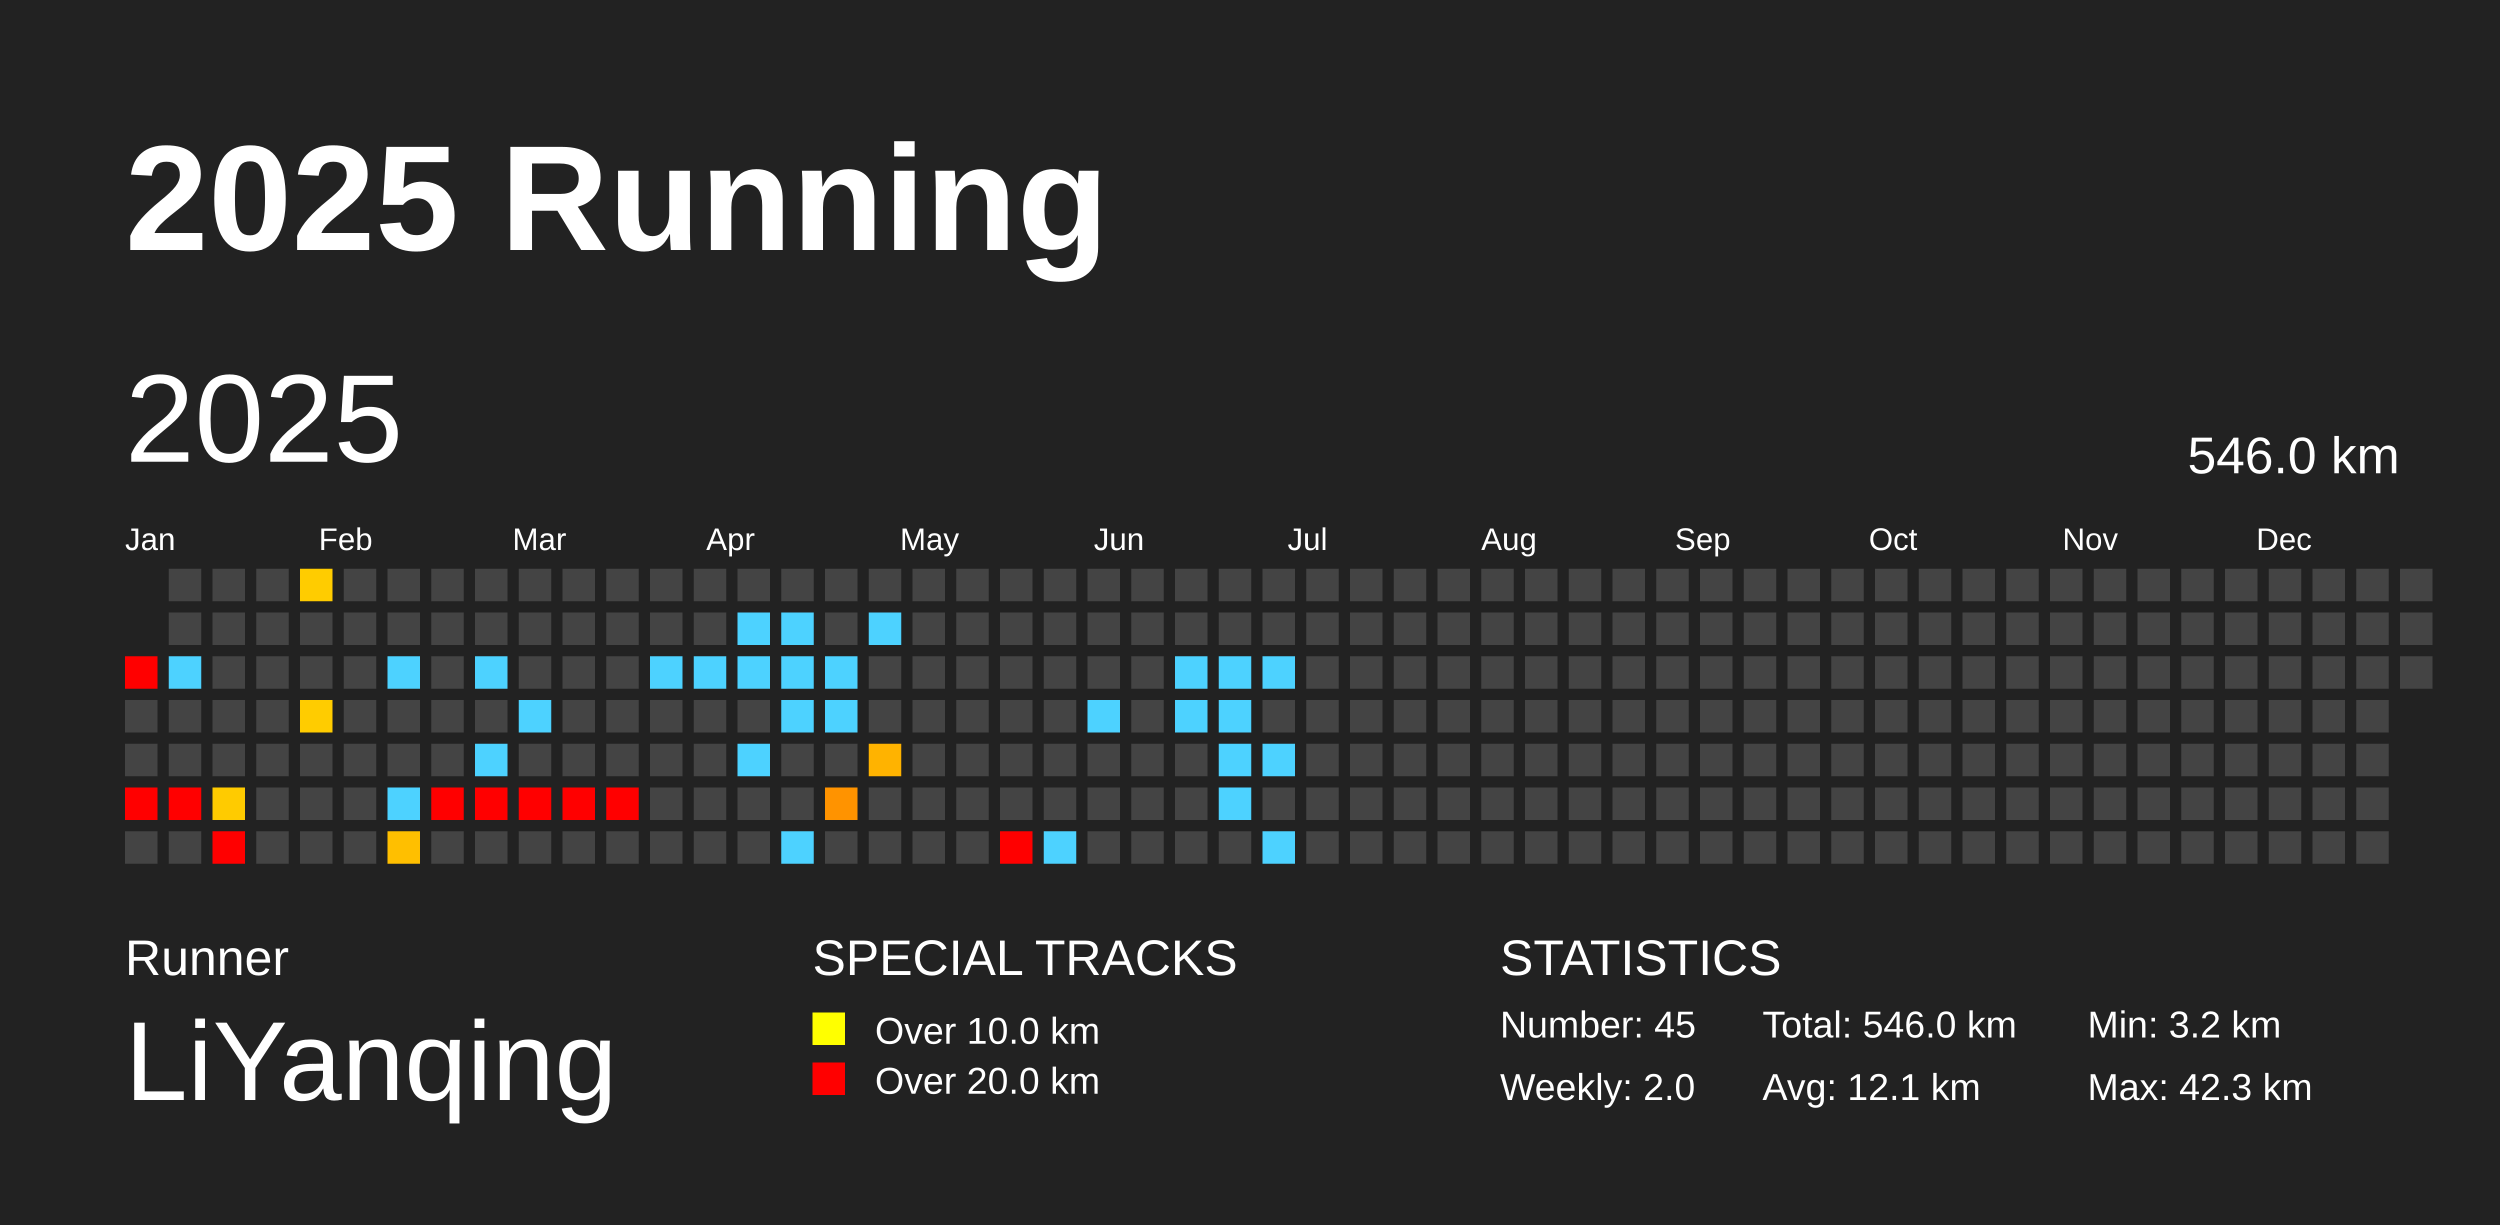
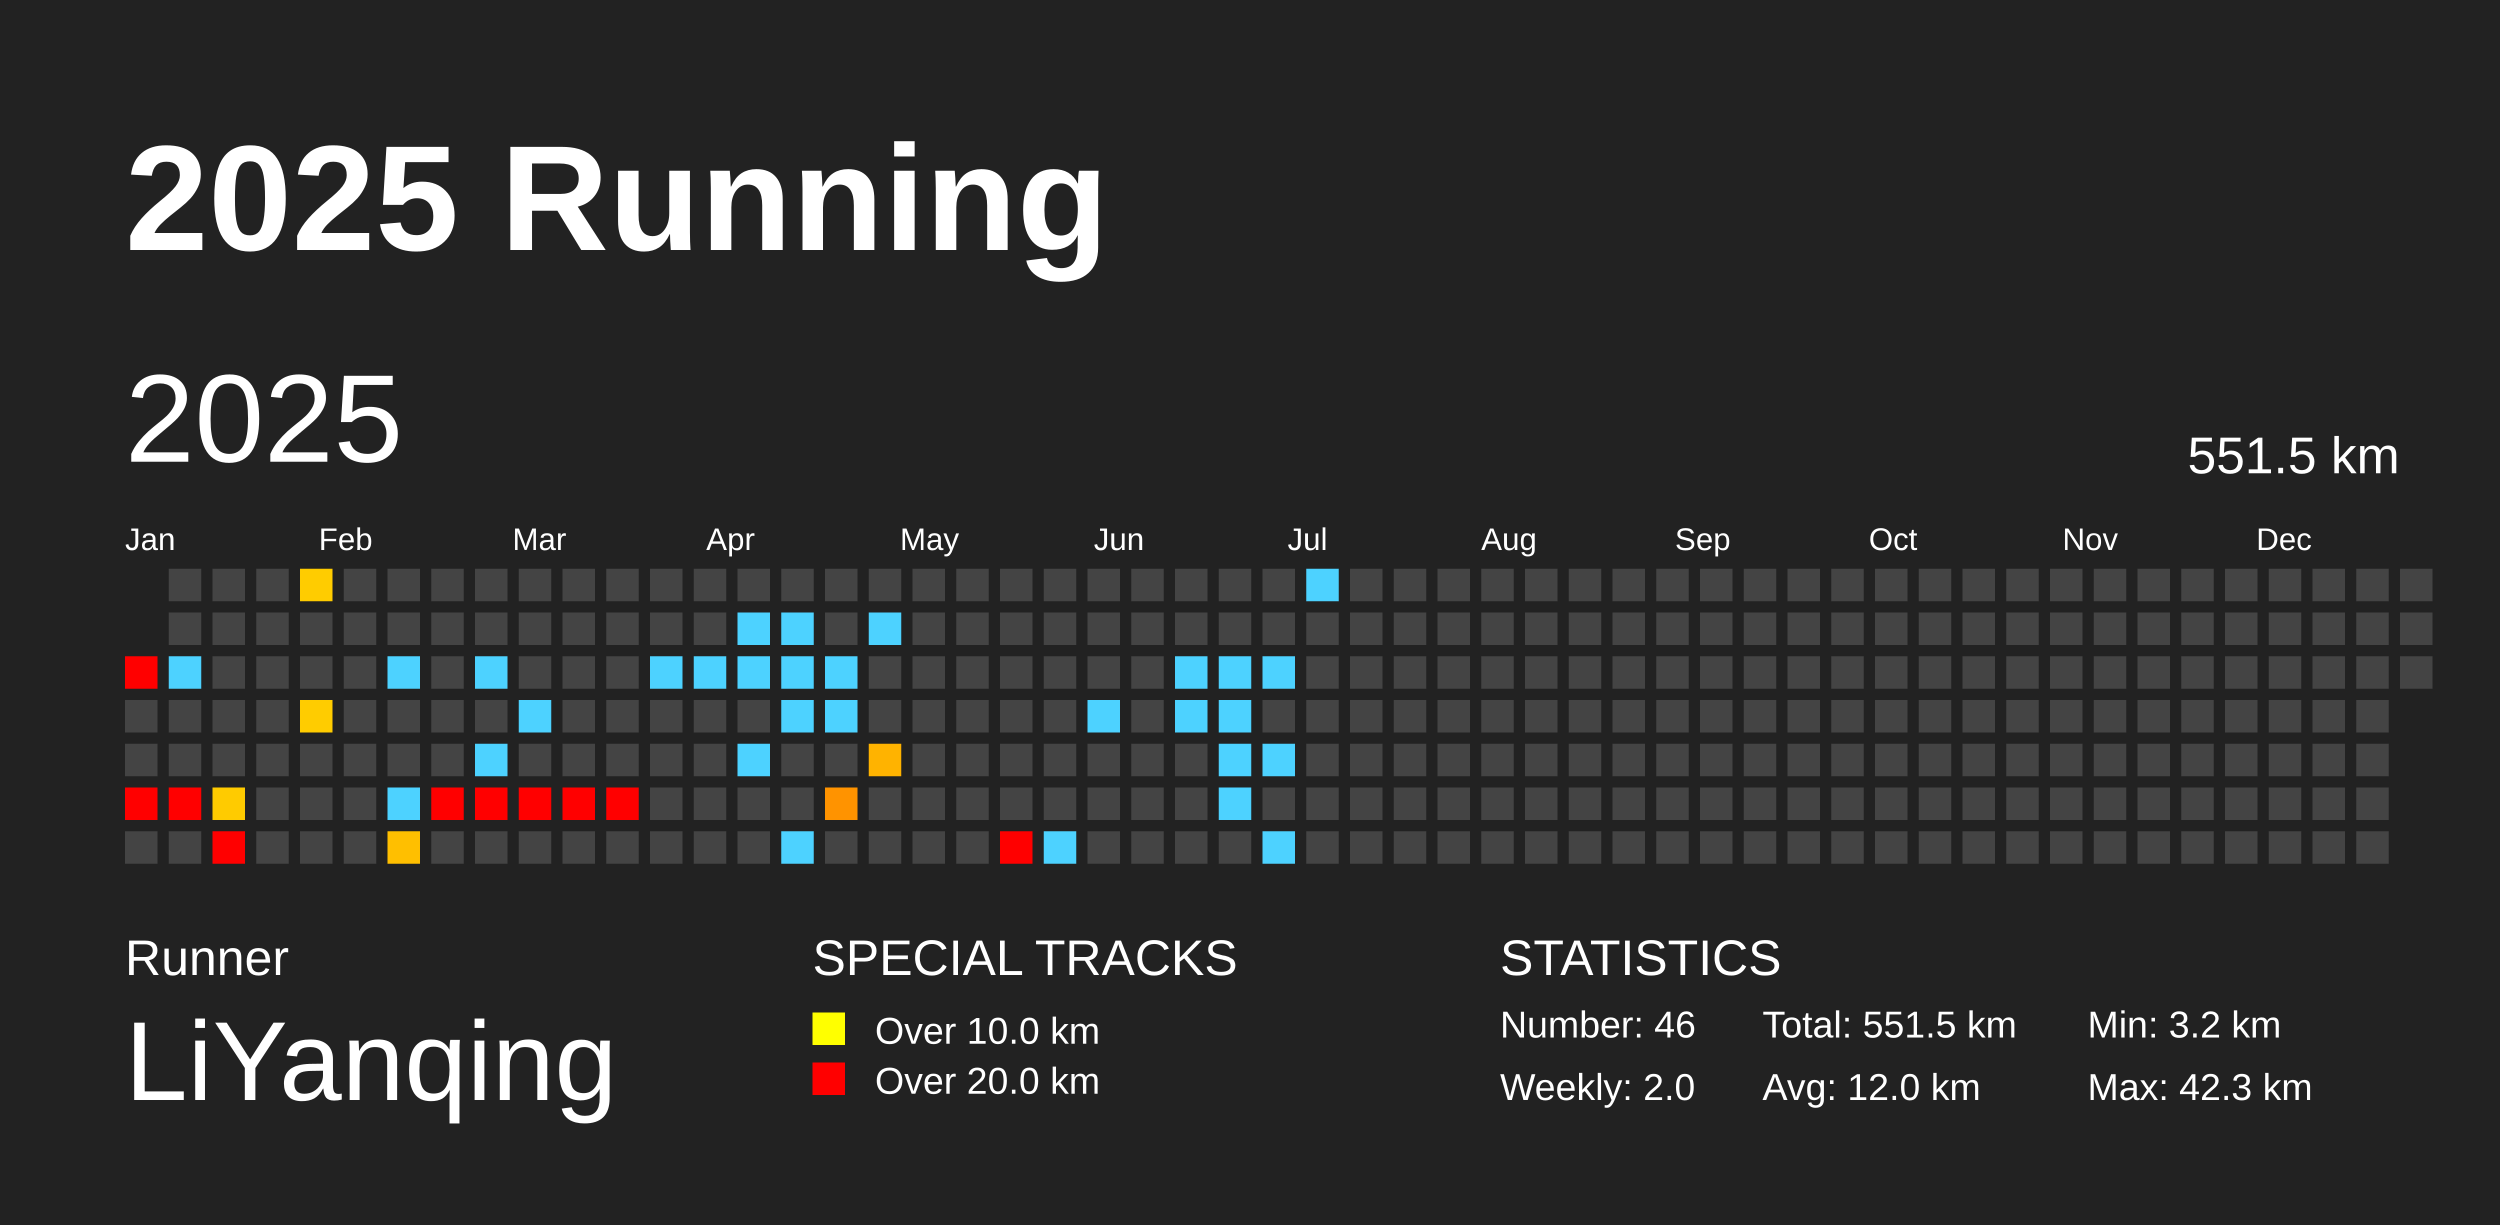
<svg xmlns="http://www.w3.org/2000/svg" baseProfile="full" height="98mm" version="1.1" viewBox="0,0,200,98" width="200mm">
  <defs />
  <rect fill="#222222" height="98" width="200" x="0" y="0" />
  <text fill="#FFFFFF" style="font-size:12px; font-family:Arial; font-weight:bold;" x="10" y="20">2025 Running</text>
  <text fill="#FFFFFF" style="font-size:4px; font-family:Arial" x="10" y="78">Runner</text>
  <text fill="#FFFFFF" style="font-size:9px; font-family:Arial" x="10" y="88">LiYanqing</text>
  <text fill="#FFFFFF" style="font-size:4px; font-family:Arial" x="65" y="78">SPECIAL TRACKS</text>
  <rect fill="yellow" height="2.6" width="2.6" x="65" y="81" />
  <text fill="#FFFFFF" style="font-size:3px; font-family:Arial" x="70" y="83.5">Over 10.0 km</text>
  <rect fill="red" height="2.6" width="2.6" x="65" y="85" />
  <text fill="#FFFFFF" style="font-size:3px; font-family:Arial" x="70" y="87.5">Over 20.0 km</text>
  <text fill="#FFFFFF" style="font-size:4px; font-family:Arial" x="120" y="78">STATISTICS</text>
-   <text fill="#FFFFFF" style="font-size:3px; font-family:Arial" x="120" y="83">Number: 45</text>
+   <text fill="#FFFFFF" style="font-size:3px; font-family:Arial" x="120" y="83">Number: 46</text>
  <text fill="#FFFFFF" style="font-size:3px; font-family:Arial" x="120" y="88">Weekly: 2.0</text>
-   <text fill="#FFFFFF" style="font-size:3px; font-family:Arial" x="141" y="83">Total: 546.0 km</text>
-   <text fill="#FFFFFF" style="font-size:3px; font-family:Arial" x="141" y="88">Avg: 12.1 km</text>
+   <text fill="#FFFFFF" style="font-size:3px; font-family:Arial" x="141" y="83">Total: 551.5 km</text>
+   <text fill="#FFFFFF" style="font-size:3px; font-family:Arial" x="141" y="88">Avg: 12.0 km</text>
  <text fill="#FFFFFF" style="font-size:3px; font-family:Arial" x="167" y="83">Min: 3.2 km</text>
  <text fill="#FFFFFF" style="font-size:3px; font-family:Arial" x="167" y="88">Max: 42.3 km</text>
  <text dominant-baseline="hanging" fill="#FFFFFF" style="font-size:10.0px; font-family:Arial;" x="10" y="30">2025</text>
-   <text dominant-baseline="hanging" fill="#FFFFFF" style="font-size:4.125px; font-family:Arial;" x="175" y="35">546.0 km</text>
+   <text dominant-baseline="hanging" fill="#FFFFFF" style="font-size:4.125px; font-family:Arial;" x="175" y="35">551.5 km</text>
  <text fill="#FFFFFF" style="font-size:2.5px; font-family:Arial" x="10.0" y="44">Jan</text>
  <text fill="#FFFFFF" style="font-size:2.5px; font-family:Arial" x="25.5" y="44">Feb</text>
  <text fill="#FFFFFF" style="font-size:2.5px; font-family:Arial" x="41.0" y="44">Mar</text>
  <text fill="#FFFFFF" style="font-size:2.5px; font-family:Arial" x="56.5" y="44">Apr</text>
  <text fill="#FFFFFF" style="font-size:2.5px; font-family:Arial" x="72.0" y="44">May</text>
  <text fill="#FFFFFF" style="font-size:2.5px; font-family:Arial" x="87.5" y="44">Jun</text>
  <text fill="#FFFFFF" style="font-size:2.5px; font-family:Arial" x="103.0" y="44">Jul</text>
  <text fill="#FFFFFF" style="font-size:2.5px; font-family:Arial" x="118.5" y="44">Aug</text>
  <text fill="#FFFFFF" style="font-size:2.5px; font-family:Arial" x="134.0" y="44">Sep</text>
  <text fill="#FFFFFF" style="font-size:2.5px; font-family:Arial" x="149.5" y="44">Oct</text>
  <text fill="#FFFFFF" style="font-size:2.5px; font-family:Arial" x="165.0" y="44">Nov</text>
  <text fill="#FFFFFF" style="font-size:2.5px; font-family:Arial" x="180.5" y="44">Dec</text>
  <rect fill="red" height="2.6" width="2.6" x="10.0" y="52.5" />
  <rect fill="#444444" height="2.6" width="2.6" x="10.0" y="56.0" />
  <rect fill="#444444" height="2.6" width="2.6" x="10.0" y="59.5" />
  <rect fill="red" height="2.6" width="2.6" x="10.0" y="63.0" />
  <rect fill="#444444" height="2.6" width="2.6" x="10.0" y="66.5" />
  <rect fill="#444444" height="2.6" width="2.6" x="13.5" y="45.5" />
  <rect fill="#444444" height="2.6" width="2.6" x="13.5" y="49.0" />
  <rect fill="#4dd2ff" height="2.6" width="2.6" x="13.5" y="52.5" />
  <rect fill="#444444" height="2.6" width="2.6" x="13.5" y="56.0" />
  <rect fill="#444444" height="2.6" width="2.6" x="13.5" y="59.5" />
  <rect fill="red" height="2.6" width="2.6" x="13.5" y="63.0" />
  <rect fill="#444444" height="2.6" width="2.6" x="13.5" y="66.5" />
  <rect fill="#444444" height="2.6" width="2.6" x="17.0" y="45.5" />
  <rect fill="#444444" height="2.6" width="2.6" x="17.0" y="49.0" />
  <rect fill="#444444" height="2.6" width="2.6" x="17.0" y="52.5" />
  <rect fill="#444444" height="2.6" width="2.6" x="17.0" y="56.0" />
  <rect fill="#444444" height="2.6" width="2.6" x="17.0" y="59.5" />
  <rect fill="#ffcb00" height="2.6" width="2.6" x="17.0" y="63.0" />
  <rect fill="red" height="2.6" width="2.6" x="17.0" y="66.5" />
  <rect fill="#444444" height="2.6" width="2.6" x="20.5" y="45.5" />
  <rect fill="#444444" height="2.6" width="2.6" x="20.5" y="49.0" />
  <rect fill="#444444" height="2.6" width="2.6" x="20.5" y="52.5" />
  <rect fill="#444444" height="2.6" width="2.6" x="20.5" y="56.0" />
  <rect fill="#444444" height="2.6" width="2.6" x="20.5" y="59.5" />
  <rect fill="#444444" height="2.6" width="2.6" x="20.5" y="63.0" />
  <rect fill="#444444" height="2.6" width="2.6" x="20.5" y="66.5" />
  <rect fill="#ffcc00" height="2.6" width="2.6" x="24.0" y="45.5" />
  <rect fill="#444444" height="2.6" width="2.6" x="24.0" y="49.0" />
  <rect fill="#444444" height="2.6" width="2.6" x="24.0" y="52.5" />
  <rect fill="#ffcc00" height="2.6" width="2.6" x="24.0" y="56.0" />
  <rect fill="#444444" height="2.6" width="2.6" x="24.0" y="59.5" />
  <rect fill="#444444" height="2.6" width="2.6" x="24.0" y="63.0" />
  <rect fill="#444444" height="2.6" width="2.6" x="24.0" y="66.5" />
  <rect fill="#444444" height="2.6" width="2.6" x="27.5" y="45.5" />
  <rect fill="#444444" height="2.6" width="2.6" x="27.5" y="49.0" />
  <rect fill="#444444" height="2.6" width="2.6" x="27.5" y="52.5" />
  <rect fill="#444444" height="2.6" width="2.6" x="27.5" y="56.0" />
  <rect fill="#444444" height="2.6" width="2.6" x="27.5" y="59.5" />
  <rect fill="#444444" height="2.6" width="2.6" x="27.5" y="63.0" />
  <rect fill="#444444" height="2.6" width="2.6" x="27.5" y="66.5" />
  <rect fill="#444444" height="2.6" width="2.6" x="31.0" y="45.5" />
  <rect fill="#444444" height="2.6" width="2.6" x="31.0" y="49.0" />
  <rect fill="#4dd2ff" height="2.6" width="2.6" x="31.0" y="52.5" />
  <rect fill="#444444" height="2.6" width="2.6" x="31.0" y="56.0" />
  <rect fill="#444444" height="2.6" width="2.6" x="31.0" y="59.5" />
  <rect fill="#4dd2ff" height="2.6" width="2.6" x="31.0" y="63.0" />
  <rect fill="#ffbf00" height="2.6" width="2.6" x="31.0" y="66.5" />
  <rect fill="#444444" height="2.6" width="2.6" x="34.5" y="45.5" />
  <rect fill="#444444" height="2.6" width="2.6" x="34.5" y="49.0" />
  <rect fill="#444444" height="2.6" width="2.6" x="34.5" y="52.5" />
  <rect fill="#444444" height="2.6" width="2.6" x="34.5" y="56.0" />
  <rect fill="#444444" height="2.6" width="2.6" x="34.5" y="59.5" />
  <rect fill="red" height="2.6" width="2.6" x="34.5" y="63.0" />
  <rect fill="#444444" height="2.6" width="2.6" x="34.5" y="66.5" />
  <rect fill="#444444" height="2.6" width="2.6" x="38.0" y="45.5" />
  <rect fill="#444444" height="2.6" width="2.6" x="38.0" y="49.0" />
  <rect fill="#4dd2ff" height="2.6" width="2.6" x="38.0" y="52.5" />
  <rect fill="#444444" height="2.6" width="2.6" x="38.0" y="56.0" />
  <rect fill="#4dd2ff" height="2.6" width="2.6" x="38.0" y="59.5" />
  <rect fill="red" height="2.6" width="2.6" x="38.0" y="63.0" />
  <rect fill="#444444" height="2.6" width="2.6" x="38.0" y="66.5" />
  <rect fill="#444444" height="2.6" width="2.6" x="41.5" y="45.5" />
  <rect fill="#444444" height="2.6" width="2.6" x="41.5" y="49.0" />
  <rect fill="#444444" height="2.6" width="2.6" x="41.5" y="52.5" />
  <rect fill="#4dd2ff" height="2.6" width="2.6" x="41.5" y="56.0" />
  <rect fill="#444444" height="2.6" width="2.6" x="41.5" y="59.5" />
  <rect fill="red" height="2.6" width="2.6" x="41.5" y="63.0" />
  <rect fill="#444444" height="2.6" width="2.6" x="41.5" y="66.5" />
  <rect fill="#444444" height="2.6" width="2.6" x="45.0" y="45.5" />
  <rect fill="#444444" height="2.6" width="2.6" x="45.0" y="49.0" />
  <rect fill="#444444" height="2.6" width="2.6" x="45.0" y="52.5" />
  <rect fill="#444444" height="2.6" width="2.6" x="45.0" y="56.0" />
  <rect fill="#444444" height="2.6" width="2.6" x="45.0" y="59.5" />
  <rect fill="red" height="2.6" width="2.6" x="45.0" y="63.0" />
  <rect fill="#444444" height="2.6" width="2.6" x="45.0" y="66.5" />
  <rect fill="#444444" height="2.6" width="2.6" x="48.5" y="45.5" />
  <rect fill="#444444" height="2.6" width="2.6" x="48.5" y="49.0" />
  <rect fill="#444444" height="2.6" width="2.6" x="48.5" y="52.5" />
  <rect fill="#444444" height="2.6" width="2.6" x="48.5" y="56.0" />
  <rect fill="#444444" height="2.6" width="2.6" x="48.5" y="59.5" />
  <rect fill="red" height="2.6" width="2.6" x="48.5" y="63.0" />
  <rect fill="#444444" height="2.6" width="2.6" x="48.5" y="66.5" />
  <rect fill="#444444" height="2.6" width="2.6" x="52.0" y="45.5" />
  <rect fill="#444444" height="2.6" width="2.6" x="52.0" y="49.0" />
  <rect fill="#4dd2ff" height="2.6" width="2.6" x="52.0" y="52.5" />
  <rect fill="#444444" height="2.6" width="2.6" x="52.0" y="56.0" />
  <rect fill="#444444" height="2.6" width="2.6" x="52.0" y="59.5" />
  <rect fill="#444444" height="2.6" width="2.6" x="52.0" y="63.0" />
  <rect fill="#444444" height="2.6" width="2.6" x="52.0" y="66.5" />
  <rect fill="#444444" height="2.6" width="2.6" x="55.5" y="45.5" />
  <rect fill="#444444" height="2.6" width="2.6" x="55.5" y="49.0" />
  <rect fill="#4dd2ff" height="2.6" width="2.6" x="55.5" y="52.5" />
  <rect fill="#444444" height="2.6" width="2.6" x="55.5" y="56.0" />
  <rect fill="#444444" height="2.6" width="2.6" x="55.5" y="59.5" />
  <rect fill="#444444" height="2.6" width="2.6" x="55.5" y="63.0" />
  <rect fill="#444444" height="2.6" width="2.6" x="55.5" y="66.5" />
  <rect fill="#444444" height="2.6" width="2.6" x="59.0" y="45.5" />
  <rect fill="#4dd2ff" height="2.6" width="2.6" x="59.0" y="49.0" />
  <rect fill="#4dd2ff" height="2.6" width="2.6" x="59.0" y="52.5" />
  <rect fill="#444444" height="2.6" width="2.6" x="59.0" y="56.0" />
  <rect fill="#4dd2ff" height="2.6" width="2.6" x="59.0" y="59.5" />
  <rect fill="#444444" height="2.6" width="2.6" x="59.0" y="63.0" />
  <rect fill="#444444" height="2.6" width="2.6" x="59.0" y="66.5" />
  <rect fill="#444444" height="2.6" width="2.6" x="62.5" y="45.5" />
  <rect fill="#4dd2ff" height="2.6" width="2.6" x="62.5" y="49.0" />
  <rect fill="#4dd2ff" height="2.6" width="2.6" x="62.5" y="52.5" />
  <rect fill="#4dd2ff" height="2.6" width="2.6" x="62.5" y="56.0" />
  <rect fill="#444444" height="2.6" width="2.6" x="62.5" y="59.5" />
  <rect fill="#444444" height="2.6" width="2.6" x="62.5" y="63.0" />
  <rect fill="#4dd2ff" height="2.6" width="2.6" x="62.5" y="66.5" />
  <rect fill="#444444" height="2.6" width="2.6" x="66.0" y="45.5" />
  <rect fill="#444444" height="2.6" width="2.6" x="66.0" y="49.0" />
  <rect fill="#4dd2ff" height="2.6" width="2.6" x="66.0" y="52.5" />
  <rect fill="#4dd2ff" height="2.6" width="2.6" x="66.0" y="56.0" />
  <rect fill="#444444" height="2.6" width="2.6" x="66.0" y="59.5" />
  <rect fill="#ff9300" height="2.6" width="2.6" x="66.0" y="63.0" />
  <rect fill="#444444" height="2.6" width="2.6" x="66.0" y="66.5" />
  <rect fill="#444444" height="2.6" width="2.6" x="69.5" y="45.5" />
  <rect fill="#4dd2ff" height="2.6" width="2.6" x="69.5" y="49.0" />
  <rect fill="#444444" height="2.6" width="2.6" x="69.5" y="52.5" />
  <rect fill="#444444" height="2.6" width="2.6" x="69.5" y="56.0" />
  <rect fill="#ffb300" height="2.6" width="2.6" x="69.5" y="59.5" />
  <rect fill="#444444" height="2.6" width="2.6" x="69.5" y="63.0" />
  <rect fill="#444444" height="2.6" width="2.6" x="69.5" y="66.5" />
  <rect fill="#444444" height="2.6" width="2.6" x="73.0" y="45.5" />
  <rect fill="#444444" height="2.6" width="2.6" x="73.0" y="49.0" />
  <rect fill="#444444" height="2.6" width="2.6" x="73.0" y="52.5" />
  <rect fill="#444444" height="2.6" width="2.6" x="73.0" y="56.0" />
  <rect fill="#444444" height="2.6" width="2.6" x="73.0" y="59.5" />
  <rect fill="#444444" height="2.6" width="2.6" x="73.0" y="63.0" />
  <rect fill="#444444" height="2.6" width="2.6" x="73.0" y="66.5" />
  <rect fill="#444444" height="2.6" width="2.6" x="76.5" y="45.5" />
  <rect fill="#444444" height="2.6" width="2.6" x="76.5" y="49.0" />
  <rect fill="#444444" height="2.6" width="2.6" x="76.5" y="52.5" />
  <rect fill="#444444" height="2.6" width="2.6" x="76.5" y="56.0" />
  <rect fill="#444444" height="2.6" width="2.6" x="76.5" y="59.5" />
  <rect fill="#444444" height="2.6" width="2.6" x="76.5" y="63.0" />
  <rect fill="#444444" height="2.6" width="2.6" x="76.5" y="66.5" />
  <rect fill="#444444" height="2.6" width="2.6" x="80.0" y="45.5" />
  <rect fill="#444444" height="2.6" width="2.6" x="80.0" y="49.0" />
  <rect fill="#444444" height="2.6" width="2.6" x="80.0" y="52.5" />
  <rect fill="#444444" height="2.6" width="2.6" x="80.0" y="56.0" />
  <rect fill="#444444" height="2.6" width="2.6" x="80.0" y="59.5" />
  <rect fill="#444444" height="2.6" width="2.6" x="80.0" y="63.0" />
  <rect fill="red" height="2.6" width="2.6" x="80.0" y="66.5" />
  <rect fill="#444444" height="2.6" width="2.6" x="83.5" y="45.5" />
  <rect fill="#444444" height="2.6" width="2.6" x="83.5" y="49.0" />
  <rect fill="#444444" height="2.6" width="2.6" x="83.5" y="52.5" />
  <rect fill="#444444" height="2.6" width="2.6" x="83.5" y="56.0" />
  <rect fill="#444444" height="2.6" width="2.6" x="83.5" y="59.5" />
  <rect fill="#444444" height="2.6" width="2.6" x="83.5" y="63.0" />
  <rect fill="#4dd2ff" height="2.6" width="2.6" x="83.5" y="66.5" />
  <rect fill="#444444" height="2.6" width="2.6" x="87.0" y="45.5" />
  <rect fill="#444444" height="2.6" width="2.6" x="87.0" y="49.0" />
  <rect fill="#444444" height="2.6" width="2.6" x="87.0" y="52.5" />
  <rect fill="#4dd2ff" height="2.6" width="2.6" x="87.0" y="56.0" />
  <rect fill="#444444" height="2.6" width="2.6" x="87.0" y="59.5" />
  <rect fill="#444444" height="2.6" width="2.6" x="87.0" y="63.0" />
  <rect fill="#444444" height="2.6" width="2.6" x="87.0" y="66.5" />
  <rect fill="#444444" height="2.6" width="2.6" x="90.5" y="45.5" />
  <rect fill="#444444" height="2.6" width="2.6" x="90.5" y="49.0" />
  <rect fill="#444444" height="2.6" width="2.6" x="90.5" y="52.5" />
  <rect fill="#444444" height="2.6" width="2.6" x="90.5" y="56.0" />
  <rect fill="#444444" height="2.6" width="2.6" x="90.5" y="59.5" />
  <rect fill="#444444" height="2.6" width="2.6" x="90.5" y="63.0" />
  <rect fill="#444444" height="2.6" width="2.6" x="90.5" y="66.5" />
  <rect fill="#444444" height="2.6" width="2.6" x="94.0" y="45.5" />
  <rect fill="#444444" height="2.6" width="2.6" x="94.0" y="49.0" />
  <rect fill="#4dd2ff" height="2.6" width="2.6" x="94.0" y="52.5" />
  <rect fill="#4dd2ff" height="2.6" width="2.6" x="94.0" y="56.0" />
  <rect fill="#444444" height="2.6" width="2.6" x="94.0" y="59.5" />
  <rect fill="#444444" height="2.6" width="2.6" x="94.0" y="63.0" />
  <rect fill="#444444" height="2.6" width="2.6" x="94.0" y="66.5" />
  <rect fill="#444444" height="2.6" width="2.6" x="97.5" y="45.5" />
  <rect fill="#444444" height="2.6" width="2.6" x="97.5" y="49.0" />
  <rect fill="#4dd2ff" height="2.6" width="2.6" x="97.5" y="52.5" />
  <rect fill="#4dd2ff" height="2.6" width="2.6" x="97.5" y="56.0" />
  <rect fill="#4dd2ff" height="2.6" width="2.6" x="97.5" y="59.5" />
  <rect fill="#4dd2ff" height="2.6" width="2.6" x="97.5" y="63.0" />
  <rect fill="#444444" height="2.6" width="2.6" x="97.5" y="66.5" />
  <rect fill="#444444" height="2.6" width="2.6" x="101.0" y="45.5" />
  <rect fill="#444444" height="2.6" width="2.6" x="101.0" y="49.0" />
  <rect fill="#4dd2ff" height="2.6" width="2.6" x="101.0" y="52.5" />
  <rect fill="#444444" height="2.6" width="2.6" x="101.0" y="56.0" />
  <rect fill="#4dd2ff" height="2.6" width="2.6" x="101.0" y="59.5" />
  <rect fill="#444444" height="2.6" width="2.6" x="101.0" y="63.0" />
  <rect fill="#4dd2ff" height="2.6" width="2.6" x="101.0" y="66.5" />
-   <rect fill="#444444" height="2.6" width="2.6" x="104.5" y="45.5" />
+   <rect fill="#4dd2ff" height="2.6" width="2.6" x="104.5" y="45.5" />
  <rect fill="#444444" height="2.6" width="2.6" x="104.5" y="49.0" />
  <rect fill="#444444" height="2.6" width="2.6" x="104.5" y="52.5" />
  <rect fill="#444444" height="2.6" width="2.6" x="104.5" y="56.0" />
  <rect fill="#444444" height="2.6" width="2.6" x="104.5" y="59.5" />
  <rect fill="#444444" height="2.6" width="2.6" x="104.5" y="63.0" />
  <rect fill="#444444" height="2.6" width="2.6" x="104.5" y="66.5" />
  <rect fill="#444444" height="2.6" width="2.6" x="108.0" y="45.5" />
  <rect fill="#444444" height="2.6" width="2.6" x="108.0" y="49.0" />
  <rect fill="#444444" height="2.6" width="2.6" x="108.0" y="52.5" />
  <rect fill="#444444" height="2.6" width="2.6" x="108.0" y="56.0" />
  <rect fill="#444444" height="2.6" width="2.6" x="108.0" y="59.5" />
  <rect fill="#444444" height="2.6" width="2.6" x="108.0" y="63.0" />
  <rect fill="#444444" height="2.6" width="2.6" x="108.0" y="66.5" />
  <rect fill="#444444" height="2.6" width="2.6" x="111.5" y="45.5" />
  <rect fill="#444444" height="2.6" width="2.6" x="111.5" y="49.0" />
  <rect fill="#444444" height="2.6" width="2.6" x="111.5" y="52.5" />
  <rect fill="#444444" height="2.6" width="2.6" x="111.5" y="56.0" />
  <rect fill="#444444" height="2.6" width="2.6" x="111.5" y="59.5" />
  <rect fill="#444444" height="2.6" width="2.6" x="111.5" y="63.0" />
  <rect fill="#444444" height="2.6" width="2.6" x="111.5" y="66.5" />
  <rect fill="#444444" height="2.6" width="2.6" x="115.0" y="45.5" />
  <rect fill="#444444" height="2.6" width="2.6" x="115.0" y="49.0" />
  <rect fill="#444444" height="2.6" width="2.6" x="115.0" y="52.5" />
  <rect fill="#444444" height="2.6" width="2.6" x="115.0" y="56.0" />
  <rect fill="#444444" height="2.6" width="2.6" x="115.0" y="59.5" />
  <rect fill="#444444" height="2.6" width="2.6" x="115.0" y="63.0" />
  <rect fill="#444444" height="2.6" width="2.6" x="115.0" y="66.5" />
  <rect fill="#444444" height="2.6" width="2.6" x="118.5" y="45.5" />
  <rect fill="#444444" height="2.6" width="2.6" x="118.5" y="49.0" />
  <rect fill="#444444" height="2.6" width="2.6" x="118.5" y="52.5" />
  <rect fill="#444444" height="2.6" width="2.6" x="118.5" y="56.0" />
  <rect fill="#444444" height="2.6" width="2.6" x="118.5" y="59.5" />
  <rect fill="#444444" height="2.6" width="2.6" x="118.5" y="63.0" />
  <rect fill="#444444" height="2.6" width="2.6" x="118.5" y="66.5" />
  <rect fill="#444444" height="2.6" width="2.6" x="122.0" y="45.5" />
  <rect fill="#444444" height="2.6" width="2.6" x="122.0" y="49.0" />
  <rect fill="#444444" height="2.6" width="2.6" x="122.0" y="52.5" />
  <rect fill="#444444" height="2.6" width="2.6" x="122.0" y="56.0" />
  <rect fill="#444444" height="2.6" width="2.6" x="122.0" y="59.5" />
  <rect fill="#444444" height="2.6" width="2.6" x="122.0" y="63.0" />
  <rect fill="#444444" height="2.6" width="2.6" x="122.0" y="66.5" />
  <rect fill="#444444" height="2.6" width="2.6" x="125.5" y="45.5" />
  <rect fill="#444444" height="2.6" width="2.6" x="125.5" y="49.0" />
  <rect fill="#444444" height="2.6" width="2.6" x="125.5" y="52.5" />
  <rect fill="#444444" height="2.6" width="2.6" x="125.5" y="56.0" />
  <rect fill="#444444" height="2.6" width="2.6" x="125.5" y="59.5" />
  <rect fill="#444444" height="2.6" width="2.6" x="125.5" y="63.0" />
  <rect fill="#444444" height="2.6" width="2.6" x="125.5" y="66.5" />
  <rect fill="#444444" height="2.6" width="2.6" x="129.0" y="45.5" />
  <rect fill="#444444" height="2.6" width="2.6" x="129.0" y="49.0" />
  <rect fill="#444444" height="2.6" width="2.6" x="129.0" y="52.5" />
  <rect fill="#444444" height="2.6" width="2.6" x="129.0" y="56.0" />
  <rect fill="#444444" height="2.6" width="2.6" x="129.0" y="59.5" />
  <rect fill="#444444" height="2.6" width="2.6" x="129.0" y="63.0" />
  <rect fill="#444444" height="2.6" width="2.6" x="129.0" y="66.5" />
  <rect fill="#444444" height="2.6" width="2.6" x="132.5" y="45.5" />
  <rect fill="#444444" height="2.6" width="2.6" x="132.5" y="49.0" />
  <rect fill="#444444" height="2.6" width="2.6" x="132.5" y="52.5" />
  <rect fill="#444444" height="2.6" width="2.6" x="132.5" y="56.0" />
  <rect fill="#444444" height="2.6" width="2.6" x="132.5" y="59.5" />
  <rect fill="#444444" height="2.6" width="2.6" x="132.5" y="63.0" />
  <rect fill="#444444" height="2.6" width="2.6" x="132.5" y="66.5" />
  <rect fill="#444444" height="2.6" width="2.6" x="136.0" y="45.5" />
  <rect fill="#444444" height="2.6" width="2.6" x="136.0" y="49.0" />
  <rect fill="#444444" height="2.6" width="2.6" x="136.0" y="52.5" />
  <rect fill="#444444" height="2.6" width="2.6" x="136.0" y="56.0" />
  <rect fill="#444444" height="2.6" width="2.6" x="136.0" y="59.5" />
  <rect fill="#444444" height="2.6" width="2.6" x="136.0" y="63.0" />
  <rect fill="#444444" height="2.6" width="2.6" x="136.0" y="66.5" />
  <rect fill="#444444" height="2.6" width="2.6" x="139.5" y="45.5" />
  <rect fill="#444444" height="2.6" width="2.6" x="139.5" y="49.0" />
  <rect fill="#444444" height="2.6" width="2.6" x="139.5" y="52.5" />
  <rect fill="#444444" height="2.6" width="2.6" x="139.5" y="56.0" />
  <rect fill="#444444" height="2.6" width="2.6" x="139.5" y="59.5" />
  <rect fill="#444444" height="2.6" width="2.6" x="139.5" y="63.0" />
  <rect fill="#444444" height="2.6" width="2.6" x="139.5" y="66.5" />
  <rect fill="#444444" height="2.6" width="2.6" x="143.0" y="45.5" />
  <rect fill="#444444" height="2.6" width="2.6" x="143.0" y="49.0" />
  <rect fill="#444444" height="2.6" width="2.6" x="143.0" y="52.5" />
  <rect fill="#444444" height="2.6" width="2.6" x="143.0" y="56.0" />
  <rect fill="#444444" height="2.6" width="2.6" x="143.0" y="59.5" />
  <rect fill="#444444" height="2.6" width="2.6" x="143.0" y="63.0" />
  <rect fill="#444444" height="2.6" width="2.6" x="143.0" y="66.5" />
  <rect fill="#444444" height="2.6" width="2.6" x="146.5" y="45.5" />
  <rect fill="#444444" height="2.6" width="2.6" x="146.5" y="49.0" />
  <rect fill="#444444" height="2.6" width="2.6" x="146.5" y="52.5" />
  <rect fill="#444444" height="2.6" width="2.6" x="146.5" y="56.0" />
  <rect fill="#444444" height="2.6" width="2.6" x="146.5" y="59.5" />
  <rect fill="#444444" height="2.6" width="2.6" x="146.5" y="63.0" />
  <rect fill="#444444" height="2.6" width="2.6" x="146.5" y="66.5" />
  <rect fill="#444444" height="2.6" width="2.6" x="150.0" y="45.5" />
  <rect fill="#444444" height="2.6" width="2.6" x="150.0" y="49.0" />
  <rect fill="#444444" height="2.6" width="2.6" x="150.0" y="52.5" />
  <rect fill="#444444" height="2.6" width="2.6" x="150.0" y="56.0" />
  <rect fill="#444444" height="2.6" width="2.6" x="150.0" y="59.5" />
  <rect fill="#444444" height="2.6" width="2.6" x="150.0" y="63.0" />
  <rect fill="#444444" height="2.6" width="2.6" x="150.0" y="66.5" />
  <rect fill="#444444" height="2.6" width="2.6" x="153.5" y="45.5" />
  <rect fill="#444444" height="2.6" width="2.6" x="153.5" y="49.0" />
  <rect fill="#444444" height="2.6" width="2.6" x="153.5" y="52.5" />
  <rect fill="#444444" height="2.6" width="2.6" x="153.5" y="56.0" />
  <rect fill="#444444" height="2.6" width="2.6" x="153.5" y="59.5" />
  <rect fill="#444444" height="2.6" width="2.6" x="153.5" y="63.0" />
  <rect fill="#444444" height="2.6" width="2.6" x="153.5" y="66.5" />
  <rect fill="#444444" height="2.6" width="2.6" x="157.0" y="45.5" />
  <rect fill="#444444" height="2.6" width="2.6" x="157.0" y="49.0" />
  <rect fill="#444444" height="2.6" width="2.6" x="157.0" y="52.5" />
  <rect fill="#444444" height="2.6" width="2.6" x="157.0" y="56.0" />
  <rect fill="#444444" height="2.6" width="2.6" x="157.0" y="59.5" />
  <rect fill="#444444" height="2.6" width="2.6" x="157.0" y="63.0" />
  <rect fill="#444444" height="2.6" width="2.6" x="157.0" y="66.5" />
  <rect fill="#444444" height="2.6" width="2.6" x="160.5" y="45.5" />
  <rect fill="#444444" height="2.6" width="2.6" x="160.5" y="49.0" />
  <rect fill="#444444" height="2.6" width="2.6" x="160.5" y="52.5" />
  <rect fill="#444444" height="2.6" width="2.6" x="160.5" y="56.0" />
  <rect fill="#444444" height="2.6" width="2.6" x="160.5" y="59.5" />
  <rect fill="#444444" height="2.6" width="2.6" x="160.5" y="63.0" />
  <rect fill="#444444" height="2.6" width="2.6" x="160.5" y="66.5" />
  <rect fill="#444444" height="2.6" width="2.6" x="164.0" y="45.5" />
  <rect fill="#444444" height="2.6" width="2.6" x="164.0" y="49.0" />
  <rect fill="#444444" height="2.6" width="2.6" x="164.0" y="52.5" />
  <rect fill="#444444" height="2.6" width="2.6" x="164.0" y="56.0" />
  <rect fill="#444444" height="2.6" width="2.6" x="164.0" y="59.5" />
  <rect fill="#444444" height="2.6" width="2.6" x="164.0" y="63.0" />
  <rect fill="#444444" height="2.6" width="2.6" x="164.0" y="66.5" />
  <rect fill="#444444" height="2.6" width="2.6" x="167.5" y="45.5" />
  <rect fill="#444444" height="2.6" width="2.6" x="167.5" y="49.0" />
  <rect fill="#444444" height="2.6" width="2.6" x="167.5" y="52.5" />
  <rect fill="#444444" height="2.6" width="2.6" x="167.5" y="56.0" />
  <rect fill="#444444" height="2.6" width="2.6" x="167.5" y="59.5" />
  <rect fill="#444444" height="2.6" width="2.6" x="167.5" y="63.0" />
  <rect fill="#444444" height="2.6" width="2.6" x="167.5" y="66.5" />
  <rect fill="#444444" height="2.6" width="2.6" x="171.0" y="45.5" />
  <rect fill="#444444" height="2.6" width="2.6" x="171.0" y="49.0" />
  <rect fill="#444444" height="2.6" width="2.6" x="171.0" y="52.5" />
  <rect fill="#444444" height="2.6" width="2.6" x="171.0" y="56.0" />
  <rect fill="#444444" height="2.6" width="2.6" x="171.0" y="59.5" />
  <rect fill="#444444" height="2.6" width="2.6" x="171.0" y="63.0" />
  <rect fill="#444444" height="2.6" width="2.6" x="171.0" y="66.5" />
  <rect fill="#444444" height="2.6" width="2.6" x="174.5" y="45.5" />
  <rect fill="#444444" height="2.6" width="2.6" x="174.5" y="49.0" />
  <rect fill="#444444" height="2.6" width="2.6" x="174.5" y="52.5" />
  <rect fill="#444444" height="2.6" width="2.6" x="174.5" y="56.0" />
  <rect fill="#444444" height="2.6" width="2.6" x="174.5" y="59.5" />
  <rect fill="#444444" height="2.6" width="2.6" x="174.5" y="63.0" />
  <rect fill="#444444" height="2.6" width="2.6" x="174.5" y="66.5" />
  <rect fill="#444444" height="2.6" width="2.6" x="178.0" y="45.5" />
  <rect fill="#444444" height="2.6" width="2.6" x="178.0" y="49.0" />
  <rect fill="#444444" height="2.6" width="2.6" x="178.0" y="52.5" />
  <rect fill="#444444" height="2.6" width="2.6" x="178.0" y="56.0" />
  <rect fill="#444444" height="2.6" width="2.6" x="178.0" y="59.5" />
  <rect fill="#444444" height="2.6" width="2.6" x="178.0" y="63.0" />
  <rect fill="#444444" height="2.6" width="2.6" x="178.0" y="66.5" />
  <rect fill="#444444" height="2.6" width="2.6" x="181.5" y="45.5" />
  <rect fill="#444444" height="2.6" width="2.6" x="181.5" y="49.0" />
  <rect fill="#444444" height="2.6" width="2.6" x="181.5" y="52.5" />
  <rect fill="#444444" height="2.6" width="2.6" x="181.5" y="56.0" />
  <rect fill="#444444" height="2.6" width="2.6" x="181.5" y="59.5" />
  <rect fill="#444444" height="2.6" width="2.6" x="181.5" y="63.0" />
  <rect fill="#444444" height="2.6" width="2.6" x="181.5" y="66.5" />
  <rect fill="#444444" height="2.6" width="2.6" x="185.0" y="45.5" />
  <rect fill="#444444" height="2.6" width="2.6" x="185.0" y="49.0" />
  <rect fill="#444444" height="2.6" width="2.6" x="185.0" y="52.5" />
  <rect fill="#444444" height="2.6" width="2.6" x="185.0" y="56.0" />
  <rect fill="#444444" height="2.6" width="2.6" x="185.0" y="59.5" />
  <rect fill="#444444" height="2.6" width="2.6" x="185.0" y="63.0" />
  <rect fill="#444444" height="2.6" width="2.6" x="185.0" y="66.5" />
  <rect fill="#444444" height="2.6" width="2.6" x="188.5" y="45.5" />
  <rect fill="#444444" height="2.6" width="2.6" x="188.5" y="49.0" />
  <rect fill="#444444" height="2.6" width="2.6" x="188.5" y="52.5" />
  <rect fill="#444444" height="2.6" width="2.6" x="188.5" y="56.0" />
  <rect fill="#444444" height="2.6" width="2.6" x="188.5" y="59.5" />
  <rect fill="#444444" height="2.6" width="2.6" x="188.5" y="63.0" />
  <rect fill="#444444" height="2.6" width="2.6" x="188.5" y="66.5" />
  <rect fill="#444444" height="2.6" width="2.6" x="192.0" y="45.5" />
  <rect fill="#444444" height="2.6" width="2.6" x="192.0" y="49.0" />
  <rect fill="#444444" height="2.6" width="2.6" x="192.0" y="52.5" />
</svg>
